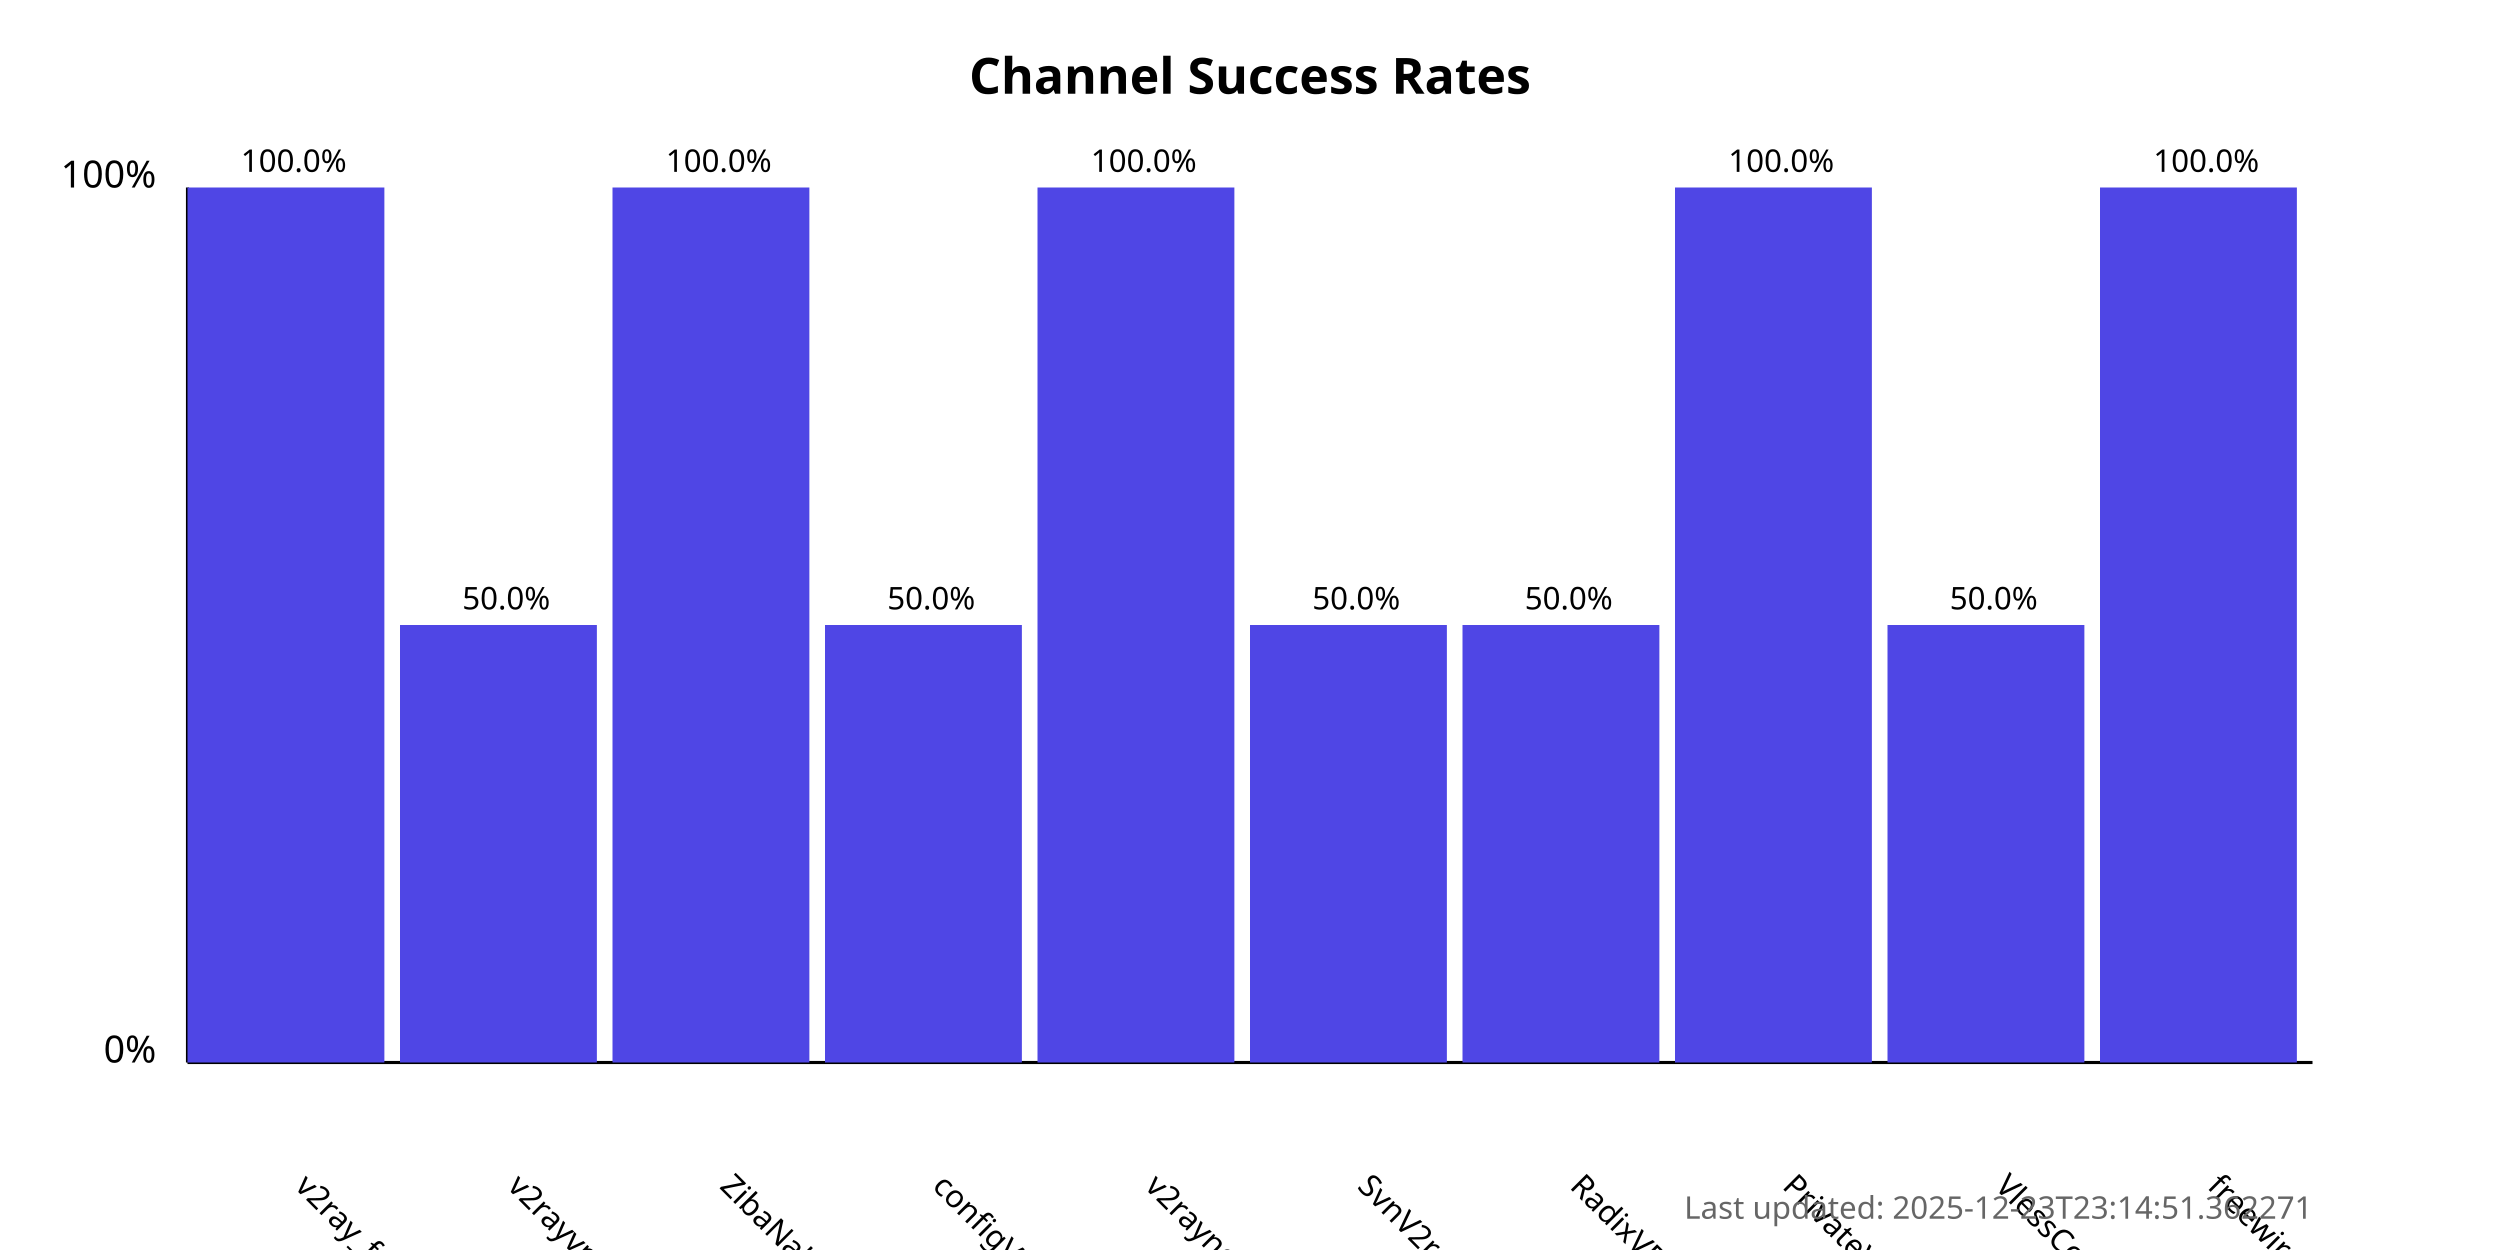
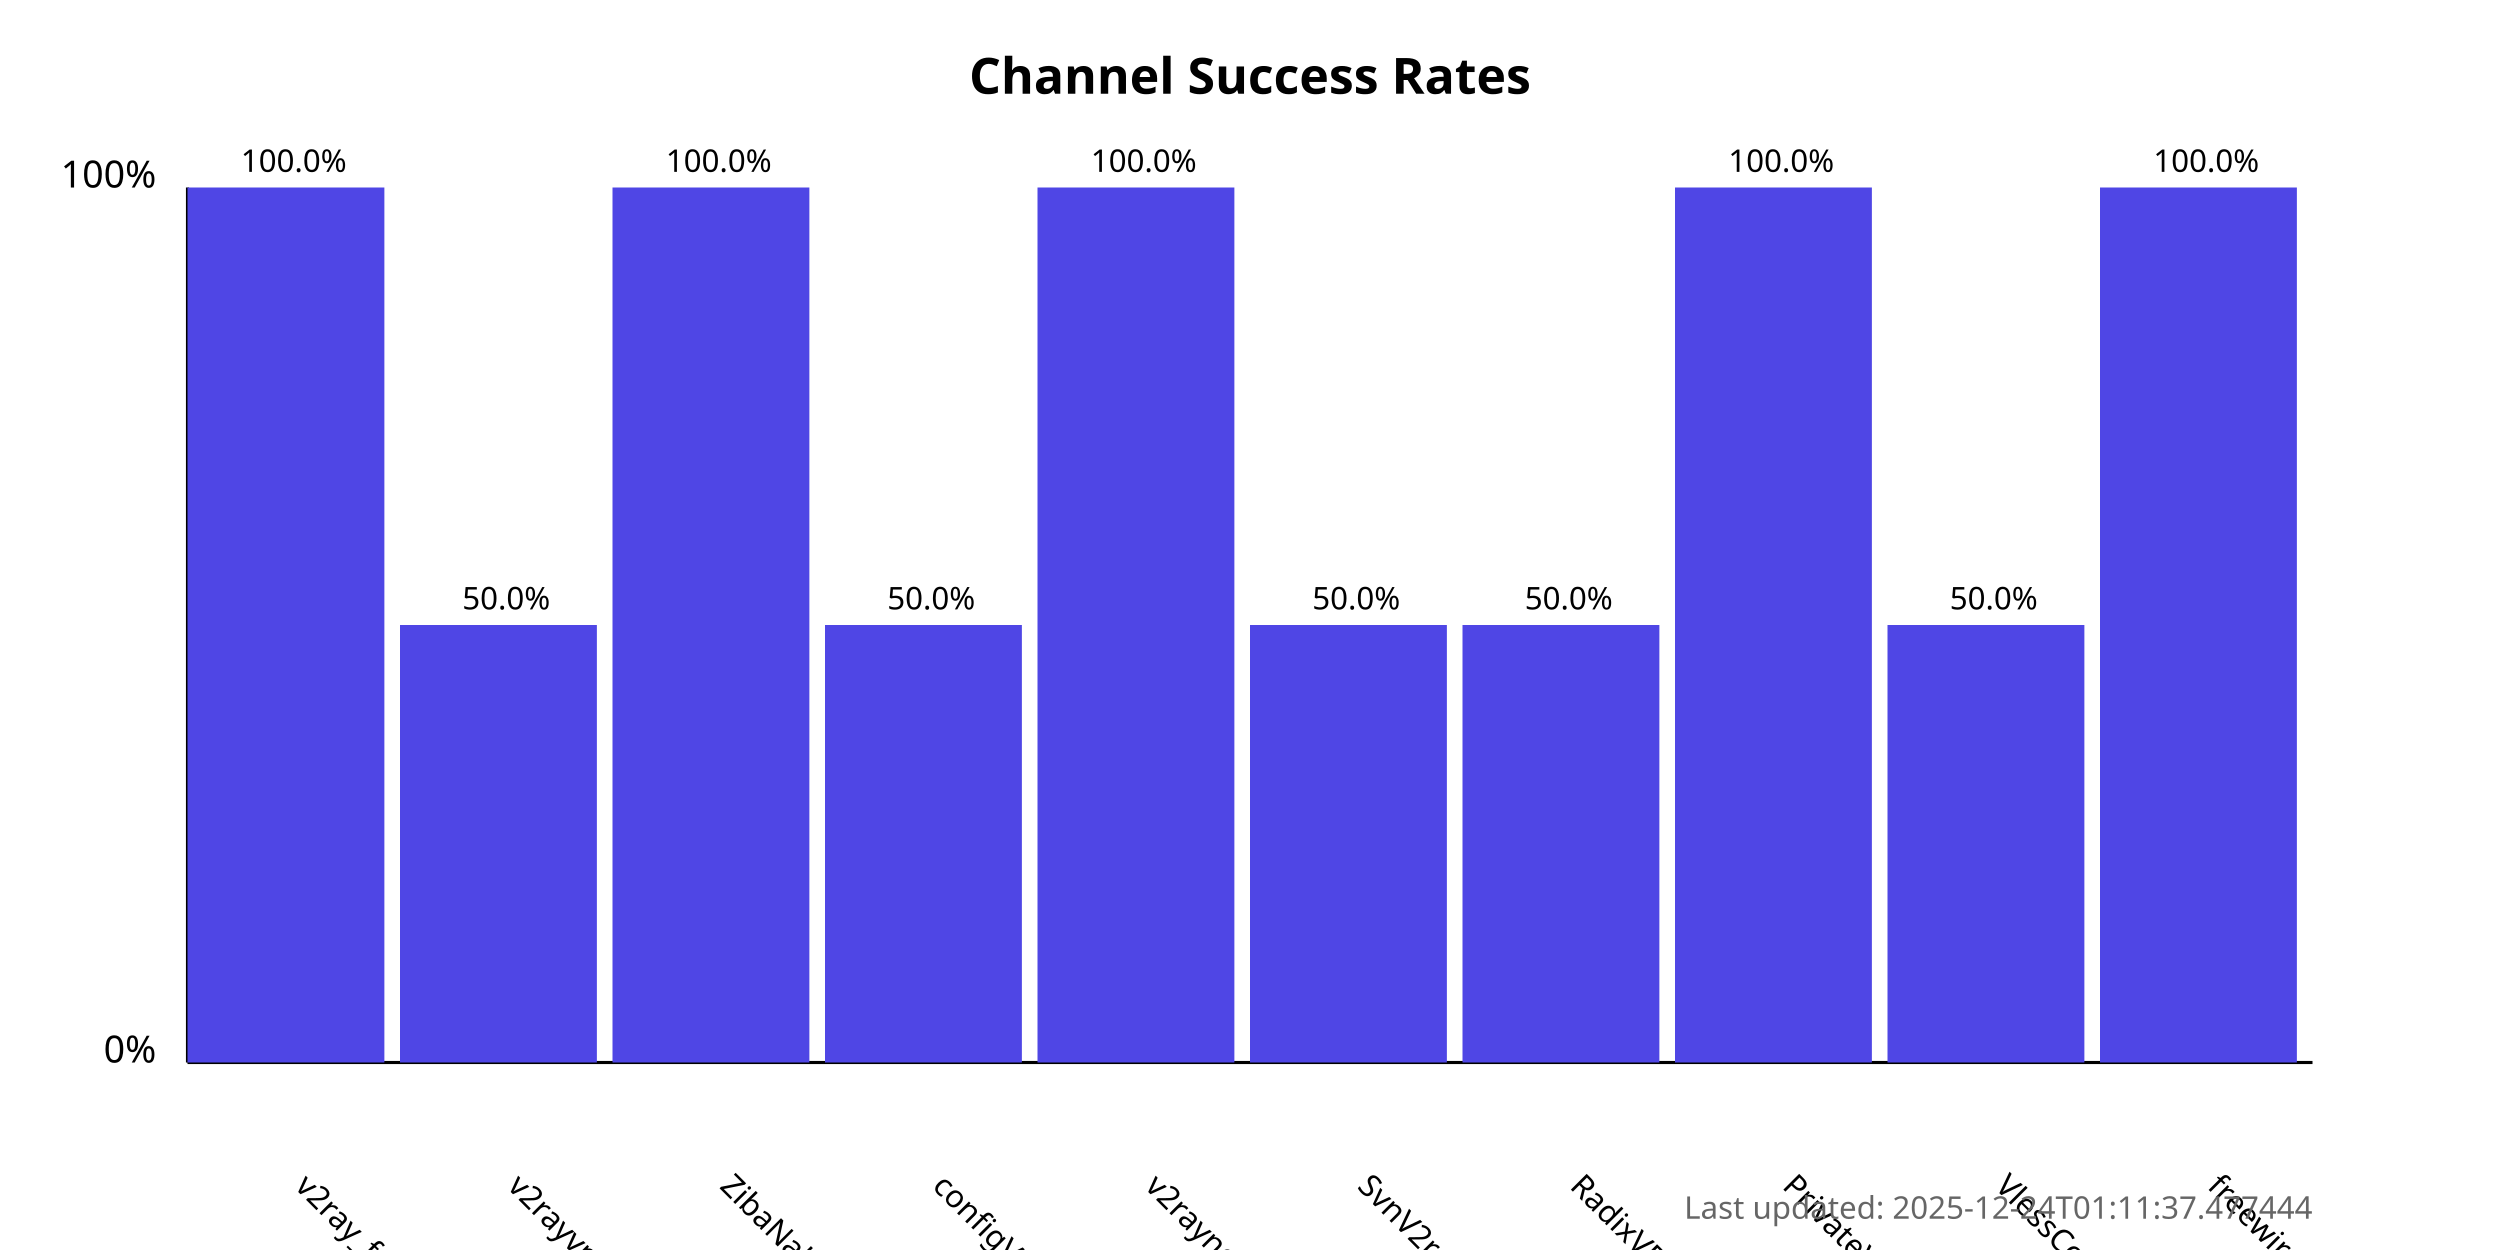
<svg xmlns="http://www.w3.org/2000/svg" width="800" height="400">
  <style>
            .chart-title { font: bold 16px sans-serif; }
            .axis-label { font: 12px sans-serif; }
            .tick-label { font: 10px sans-serif; }
            .bar { fill: #4f46e5; }
            .bar:hover { fill: #6366f1; }
            .timestamp { font: 10px sans-serif; fill: #666; }
        </style>
  <text x="400.0" y="30" text-anchor="middle" class="chart-title">
            Channel Success Rates
        </text>
  <line x1="60" y1="340" x2="60" y2="60" stroke="black" stroke-width="1" />
  <line x1="60" y1="340" x2="740" y2="340" stroke="black" stroke-width="1" />
  <text x="50" y="340" text-anchor="end" class="axis-label">0%</text>
  <text x="50" y="60" text-anchor="end" class="axis-label">100%</text>
  <g>
    <rect x="60" y="60.0" width="63.0" height="280.0" class="bar" />
    <text x="94.0" y="380" transform="rotate(45, 94.0, 380)" text-anchor="start" class="tick-label">
                v2ray_free_conf
            </text>
    <text x="94.0" y="55.0" text-anchor="middle" class="tick-label">
                100.0%
            </text>
  </g>
  <g>
    <rect x="128.0" y="200.0" width="63.0" height="140.0" class="bar" />
    <text x="162.0" y="380" transform="rotate(45, 162.0, 380)" text-anchor="start" class="tick-label">
                v2rayvpno
            </text>
    <text x="162.0" y="195.0" text-anchor="middle" class="tick-label">
                50.0%
            </text>
  </g>
  <g>
    <rect x="196.0" y="60.0" width="63.0" height="280.0" class="bar" />
    <text x="230.0" y="380" transform="rotate(45, 230.0, 380)" text-anchor="start" class="tick-label">
                ZibaNabz
            </text>
    <text x="230.0" y="55.0" text-anchor="middle" class="tick-label">
                100.0%
            </text>
  </g>
  <g>
    <rect x="264.0" y="200.0" width="63.0" height="140.0" class="bar" />
    <text x="298.0" y="380" transform="rotate(45, 298.0, 380)" text-anchor="start" class="tick-label">
                configV2rayForFree
            </text>
    <text x="298.0" y="195.0" text-anchor="middle" class="tick-label">
                50.0%
            </text>
  </g>
  <g>
    <rect x="332.0" y="60.0" width="63.0" height="280.0" class="bar" />
    <text x="366.0" y="380" transform="rotate(45, 366.0, 380)" text-anchor="start" class="tick-label">
                v2rayngvpn
            </text>
    <text x="366.0" y="55.0" text-anchor="middle" class="tick-label">
                100.0%
            </text>
  </g>
  <g>
    <rect x="400.0" y="200.0" width="63.0" height="140.0" class="bar" />
    <text x="434.0" y="380" transform="rotate(45, 434.0, 380)" text-anchor="start" class="tick-label">
                SvnV2ray
            </text>
    <text x="434.0" y="195.0" text-anchor="middle" class="tick-label">
                50.0%
            </text>
  </g>
  <g>
    <rect x="468.0" y="200.0" width="63.0" height="140.0" class="bar" />
    <text x="502.0" y="380" transform="rotate(45, 502.0, 380)" text-anchor="start" class="tick-label">
                RadixVPN
            </text>
    <text x="502.0" y="195.0" text-anchor="middle" class="tick-label">
                50.0%
            </text>
  </g>
  <g>
    <rect x="536.0" y="60.0" width="63.0" height="280.0" class="bar" />
    <text x="570.0" y="380" transform="rotate(45, 570.0, 380)" text-anchor="start" class="tick-label">
                PrivateVPNs
            </text>
    <text x="570.0" y="55.0" text-anchor="middle" class="tick-label">
                100.0%
            </text>
  </g>
  <g>
    <rect x="604.0" y="200.0" width="63.0" height="140.0" class="bar" />
    <text x="638.0" y="380" transform="rotate(45, 638.0, 380)" text-anchor="start" class="tick-label">
                VlessConfig
            </text>
    <text x="638.0" y="195.0" text-anchor="middle" class="tick-label">
                50.0%
            </text>
  </g>
  <g>
    <rect x="672.0" y="60.0" width="63.0" height="280.0" class="bar" />
    <text x="706.0" y="380" transform="rotate(45, 706.0, 380)" text-anchor="start" class="tick-label">
                freewireguard
            </text>
    <text x="706.0" y="55.0" text-anchor="middle" class="tick-label">
                100.0%
            </text>
  </g>
  <text x="740" y="390" text-anchor="end" class="timestamp">
-             Last updated: 2025-12-23T23:14:51.362271
+             Last updated: 2025-12-24T01:11:37.477444
        </text>
</svg>
